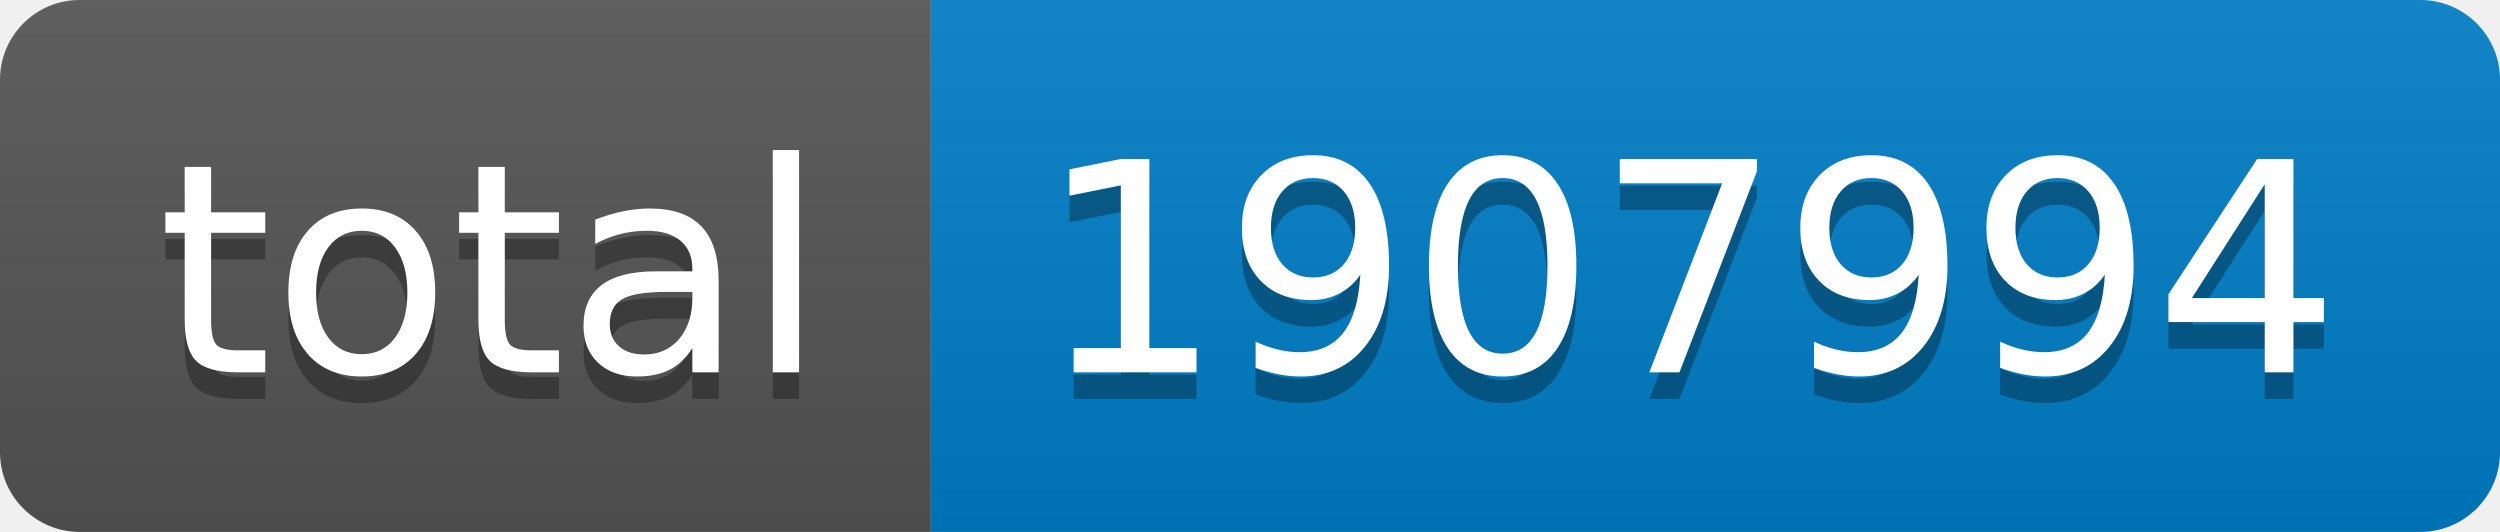
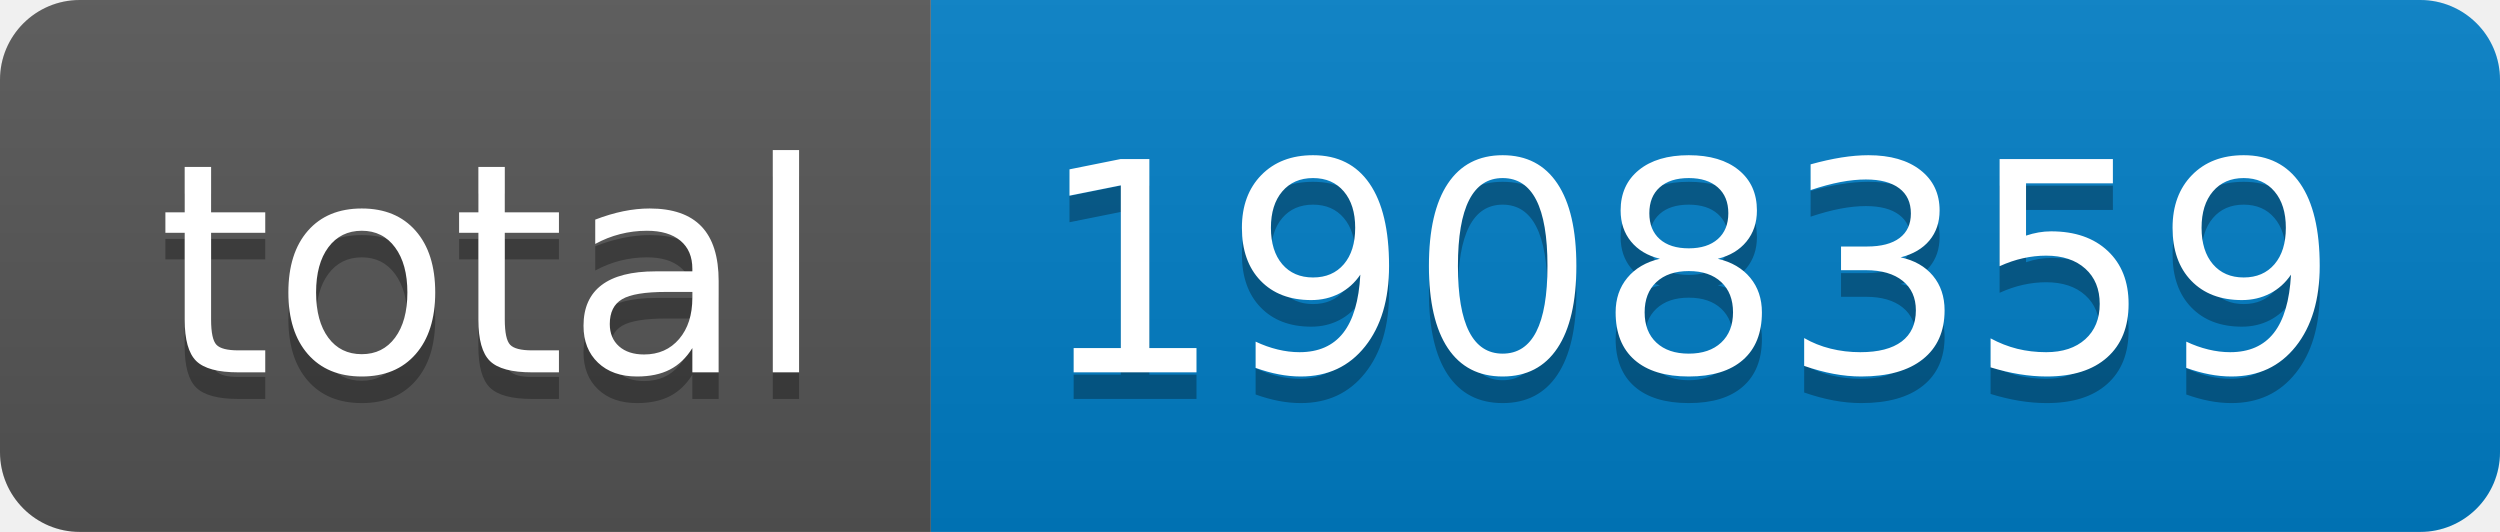
- <svg xmlns="http://www.w3.org/2000/svg" width="94" height="20" role="img" aria-label="total: 1907994">
+ <svg xmlns="http://www.w3.org/2000/svg" width="94" height="20" role="img" aria-label="total: 1908359">
  <linearGradient id="s" x2="0" y2="100%">
    <stop offset="0" stop-color="#bbb" stop-opacity=".1" />
    <stop offset="1" stop-opacity=".1" />
  </linearGradient>
  <clipPath id="r">
    <rect width="94" height="20" rx="3" fill="#fff" />
  </clipPath>
  <g clip-path="url(#r)">
    <rect width="35" height="20" fill="#555" />
    <rect x="35" width="59" height="20" fill="#007ec6" />
    <rect width="94" height="20" fill="url(#s)" />
  </g>
  <g fill="#fff" text-anchor="middle" font-family="Verdana,Geneva,DejaVu Sans,sans-serif" text-rendering="geometricPrecision" font-size="110">
    <text aria-hidden="true" x="185" y="150" fill="#010101" fill-opacity=".3" transform="scale(.1)" textLength="250">total</text>
    <text x="185" y="140" transform="scale(.1)" fill="#fff" textLength="250">total</text>
-     <text aria-hidden="true" x="635" y="150" fill="#010101" fill-opacity=".3" transform="scale(.1)" textLength="490">1907994</text>
-     <text x="635" y="140" transform="scale(.1)" fill="#fff" textLength="490">1907994</text>
+     <text aria-hidden="true" x="635" y="150" fill="#010101" fill-opacity=".3" transform="scale(.1)" textLength="490">1908359</text>
+     <text x="635" y="140" transform="scale(.1)" fill="#fff" textLength="490">1908359</text>
  </g>
</svg>
